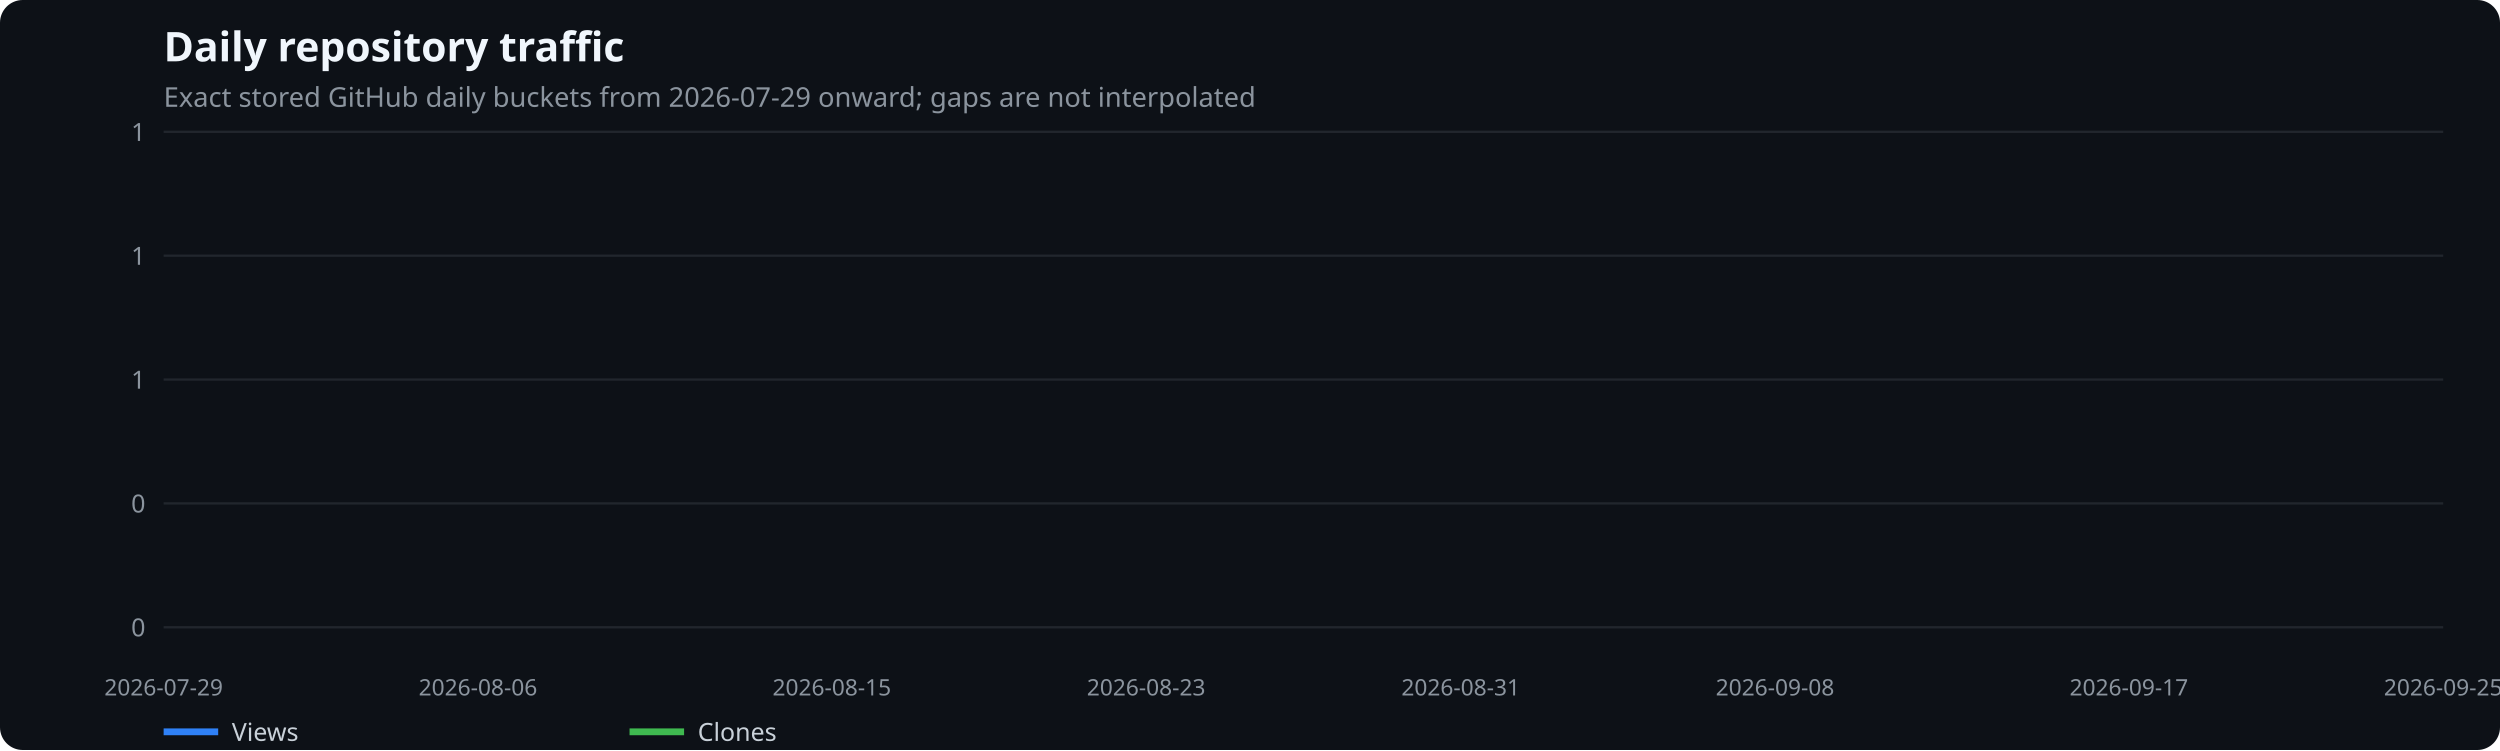
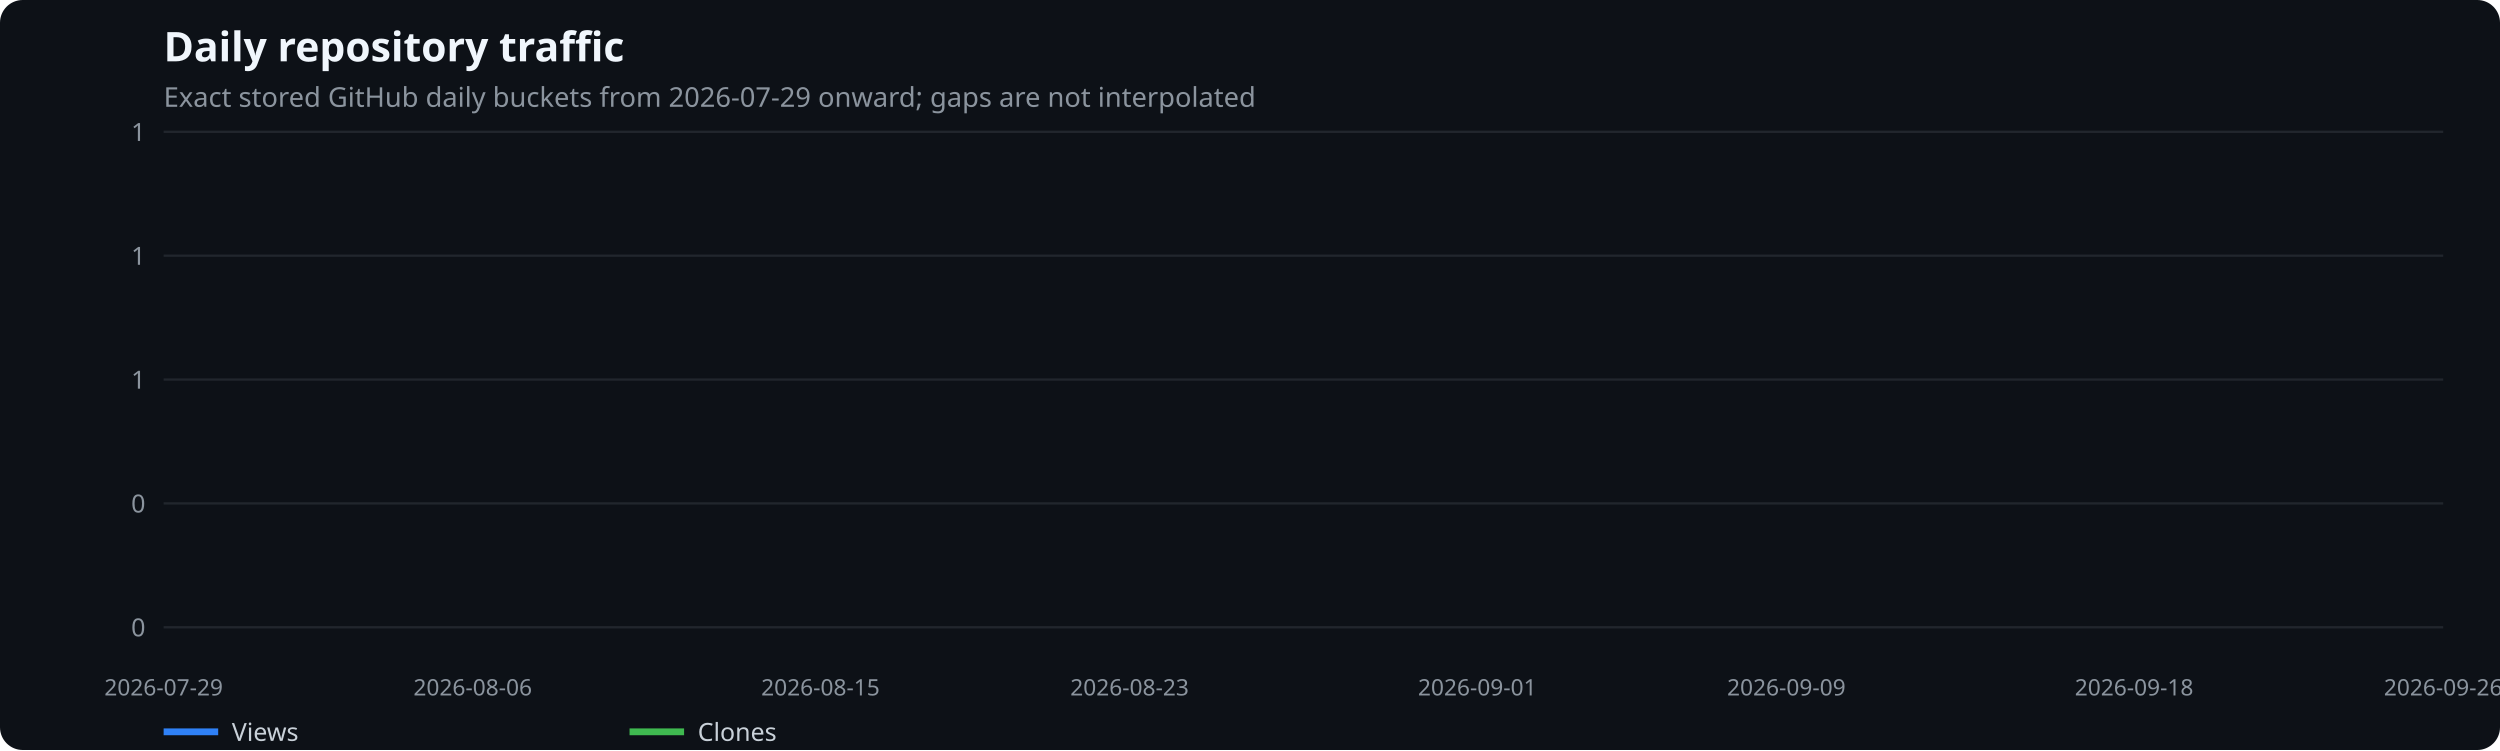
<svg xmlns="http://www.w3.org/2000/svg" width="1100" height="330" viewBox="0 0 1100 330" role="img" aria-label="Daily repository traffic">
  <rect width="100%" height="100%" fill="#0d1117" rx="10" />
  <text x="72" y="27" fill="#f0f6fc" font-family="system-ui,sans-serif" font-size="18" font-weight="600">Daily repository traffic</text>
  <text x="72" y="47" fill="#8b949e" font-family="system-ui,sans-serif" font-size="12">Exact stored GitHub daily buckets from 2026-07-29 onward; gaps are not interpolated</text>
  <line x1="72" x2="1075" y1="276.0" y2="276.0" stroke="#21262d" />
  <text x="64" y="280.0" text-anchor="end" fill="#8b949e" font-family="system-ui,sans-serif" font-size="11">0</text>
  <line x1="72" x2="1075" y1="221.5" y2="221.5" stroke="#21262d" />
  <text x="64" y="225.5" text-anchor="end" fill="#8b949e" font-family="system-ui,sans-serif" font-size="11">0</text>
  <line x1="72" x2="1075" y1="167.0" y2="167.0" stroke="#21262d" />
  <text x="64" y="171.0" text-anchor="end" fill="#8b949e" font-family="system-ui,sans-serif" font-size="11">1</text>
  <line x1="72" x2="1075" y1="112.5" y2="112.5" stroke="#21262d" />
  <text x="64" y="116.5" text-anchor="end" fill="#8b949e" font-family="system-ui,sans-serif" font-size="11">1</text>
  <line x1="72" x2="1075" y1="58.0" y2="58.0" stroke="#21262d" />
  <text x="64" y="62.0" text-anchor="end" fill="#8b949e" font-family="system-ui,sans-serif" font-size="11">1</text>
  <text x="72.0" y="306" text-anchor="middle" fill="#8b949e" font-family="system-ui,sans-serif" font-size="10">2026-07-29</text>
-   <text x="210.3" y="306" text-anchor="middle" fill="#8b949e" font-family="system-ui,sans-serif" font-size="10">2026-08-06</text>
-   <text x="366.0" y="306" text-anchor="middle" fill="#8b949e" font-family="system-ui,sans-serif" font-size="10">2026-08-15</text>
-   <text x="504.3" y="306" text-anchor="middle" fill="#8b949e" font-family="system-ui,sans-serif" font-size="10">2026-08-23</text>
-   <text x="642.7" y="306" text-anchor="middle" fill="#8b949e" font-family="system-ui,sans-serif" font-size="10">2026-08-31</text>
-   <text x="781.0" y="306" text-anchor="middle" fill="#8b949e" font-family="system-ui,sans-serif" font-size="10">2026-09-08</text>
-   <text x="936.7" y="306" text-anchor="middle" fill="#8b949e" font-family="system-ui,sans-serif" font-size="10">2026-09-17</text>
-   <text x="1075.0" y="306" text-anchor="middle" fill="#8b949e" font-family="system-ui,sans-serif" font-size="10">2026-09-25</text>
+   <text x="208.0" y="306" text-anchor="middle" fill="#8b949e" font-family="system-ui,sans-serif" font-size="10">2026-08-06</text>
+   <text x="361.0" y="306" text-anchor="middle" fill="#8b949e" font-family="system-ui,sans-serif" font-size="10">2026-08-15</text>
+   <text x="497.0" y="306" text-anchor="middle" fill="#8b949e" font-family="system-ui,sans-serif" font-size="10">2026-08-23</text>
+   <text x="650.0" y="306" text-anchor="middle" fill="#8b949e" font-family="system-ui,sans-serif" font-size="10">2026-09-01</text>
+   <text x="786.0" y="306" text-anchor="middle" fill="#8b949e" font-family="system-ui,sans-serif" font-size="10">2026-09-09</text>
+   <text x="939.0" y="306" text-anchor="middle" fill="#8b949e" font-family="system-ui,sans-serif" font-size="10">2026-09-18</text>
+   <text x="1075.0" y="306" text-anchor="middle" fill="#8b949e" font-family="system-ui,sans-serif" font-size="10">2026-09-26</text>
  <line x1="72" x2="96" y1="322" y2="322" stroke="#2f81f7" stroke-width="3" />
  <text x="102" y="326" fill="#c9d1d9" font-family="system-ui,sans-serif" font-size="11">Views</text>
  <line x1="277" x2="301" y1="322" y2="322" stroke="#3fb950" stroke-width="3" />
  <text x="307" y="326" fill="#c9d1d9" font-family="system-ui,sans-serif" font-size="11">Clones</text>
</svg>
